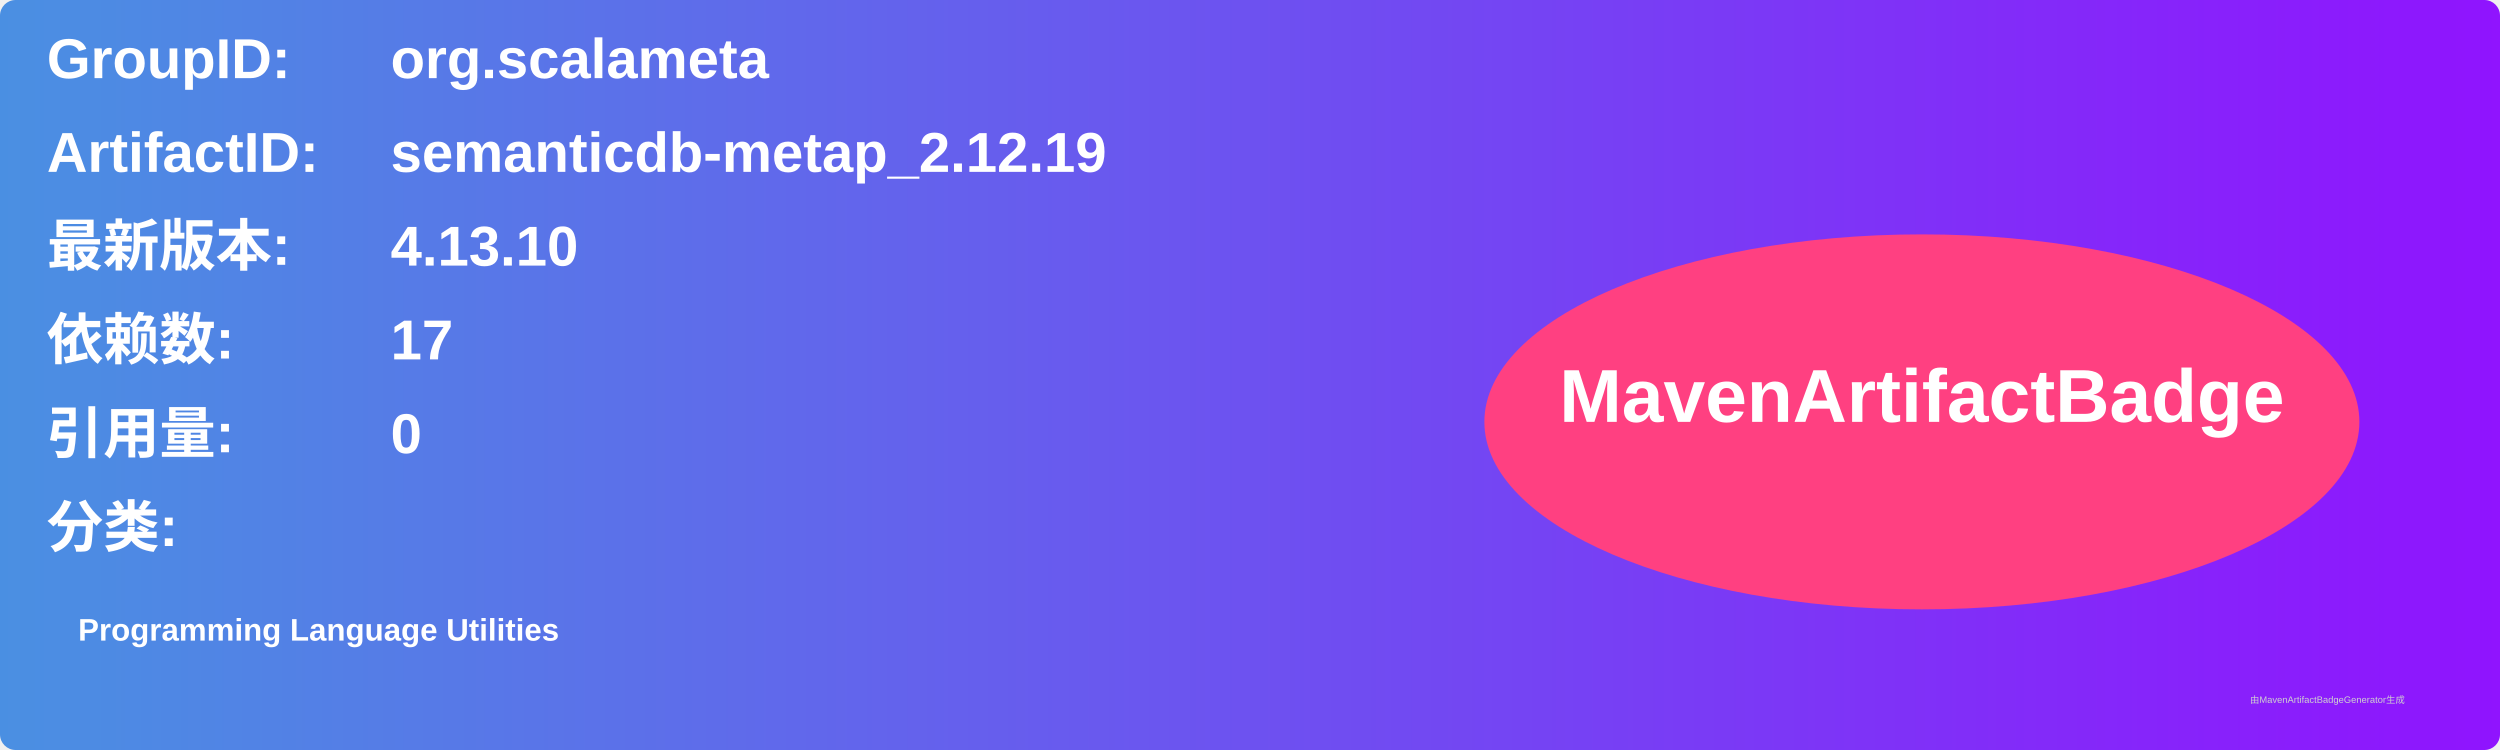
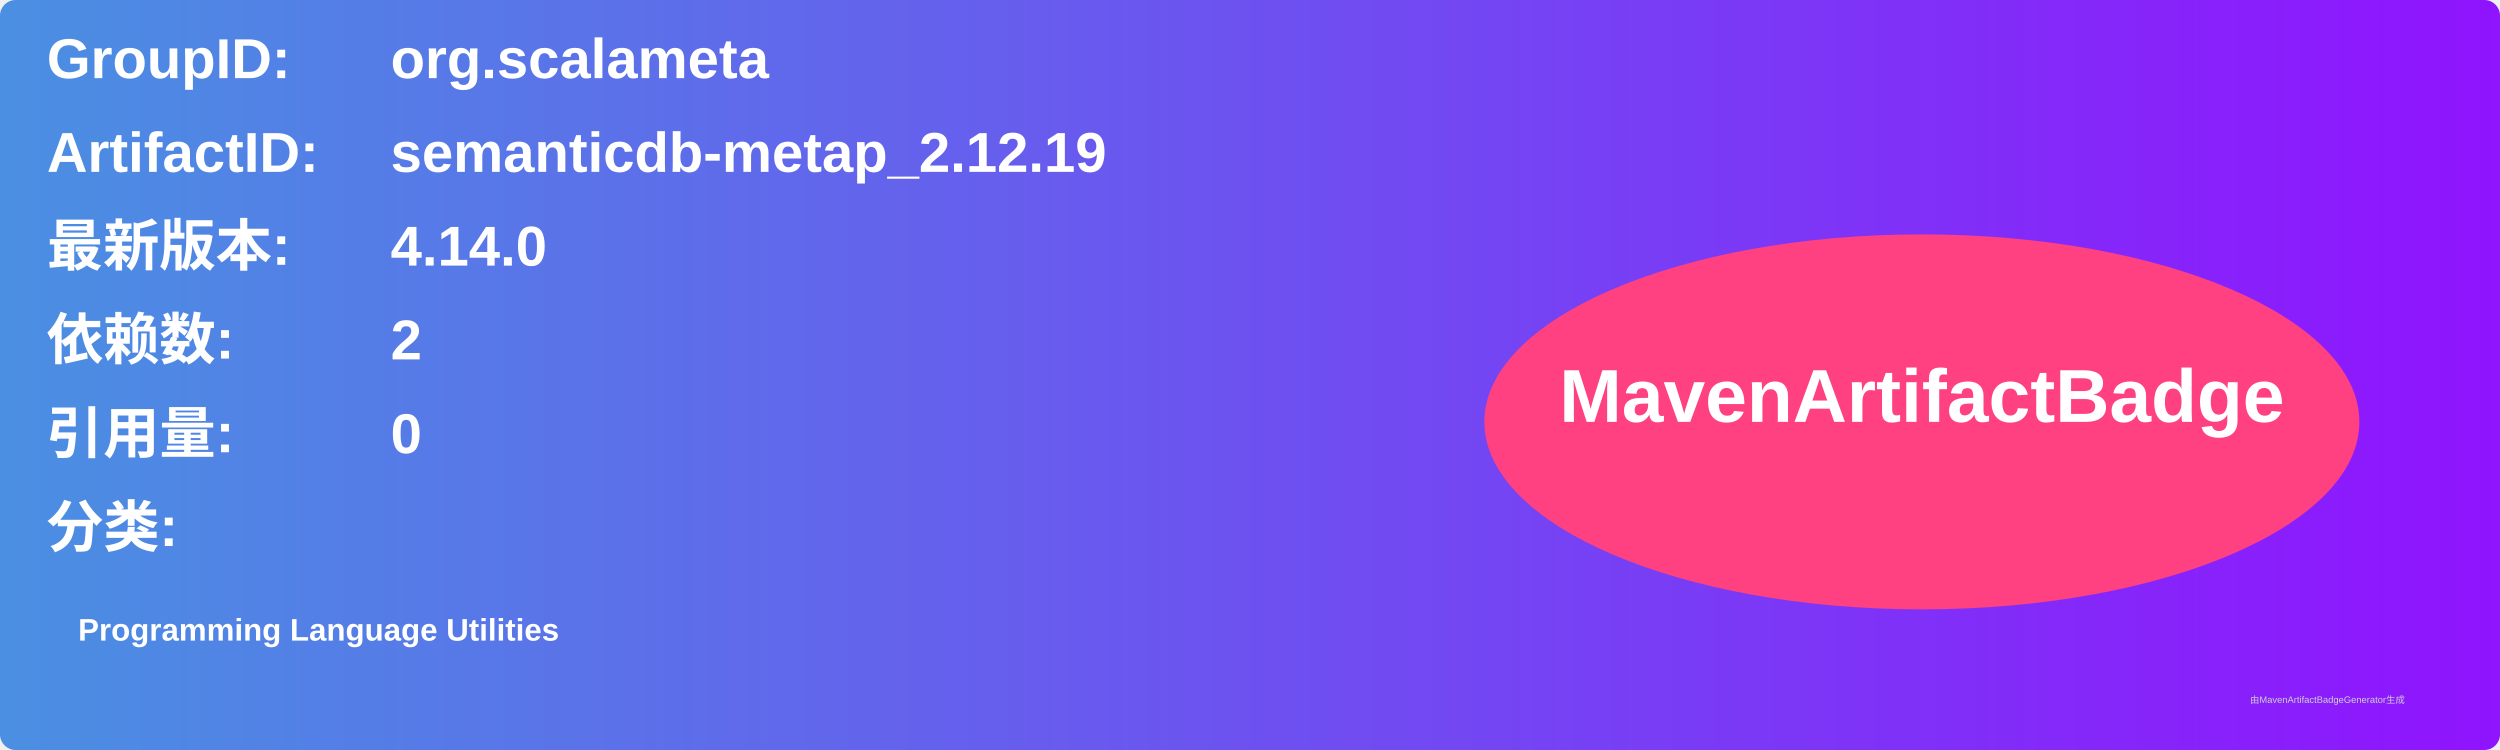
<svg xmlns="http://www.w3.org/2000/svg" width="800" height="240" viewBox="0 0 800 240">
  <linearGradient id="grad" x1="0%" y1="0%" x2="100%" y2="0%">
    <stop offset="0%" stop-color="#4a90e2" />
    <stop offset="100%" stop-color="#9013fe" />
  </linearGradient>
  <rect width="100%" height="100%" rx="5" ry="5" fill="url(#grad)" />
  <g transform="translate(15, 15)">
    <text x="0" y="10" font-family="Arial" font-size="18" fill="white" font-weight="bold" width="260">GroupID:</text>
    <text x="110" y="10" font-family="Arial" font-size="18" fill="white" font-weight="bold" width="460">org.scalameta</text>
    <text x="0" y="40" font-family="Arial" font-size="18" fill="white" font-weight="bold" width="260">ArtifactID:</text>
    <text x="110" y="40" font-family="Arial" font-size="18" fill="white" font-weight="bold" width="460">semanticdb-metap_2.12.19</text>
    <text x="0" y="70" font-family="Arial" font-size="18" fill="white" font-weight="bold">最新版本:</text>
    <text x="110" y="70" font-family="Arial" font-size="18" fill="white" font-weight="bold">
-       <tspan font-weight="bold">4.13.10</tspan>
+       <tspan font-weight="bold">4.14.0</tspan>
    </text>
    <text x="0" y="100" font-family="Arial" font-size="18" fill="white" font-weight="bold">依赖数: </text>
    <text x="110" y="100" font-family="Arial" font-size="18" fill="white">
-       <tspan font-weight="bold">17</tspan>
+       <tspan font-weight="bold">2</tspan>
    </text>
    <text x="0" y="130" font-family="Arial" font-size="18" fill="white" font-weight="bold">引用量: </text>
    <text x="110" y="130" font-family="Arial" font-size="18" fill="white">
      <tspan font-weight="bold">0</tspan>
    </text>
    <text x="0" y="160" font-family="Arial" font-size="18" fill="white" font-weight="bold">分类:</text>
    <text x="10" y="190" font-family="Arial" font-size="10" fill="white">
      <tspan font-weight="bold">Programming Language Utilities</tspan>
    </text>
    <ellipse cx="600" cy="120" rx="140" ry="60" fill="#ff4081" />
    <text x="600" y="120" text-anchor="middle" font-family="Arial" font-size="24" fill="white" font-weight="bold">MavenArtifactBadge</text>
  </g>
  <text x="720" y="225" font-family="Arial" font-size="3" fill="#d0d0d0">由MavenArtifactBadgeGenerator生成</text>
</svg>
